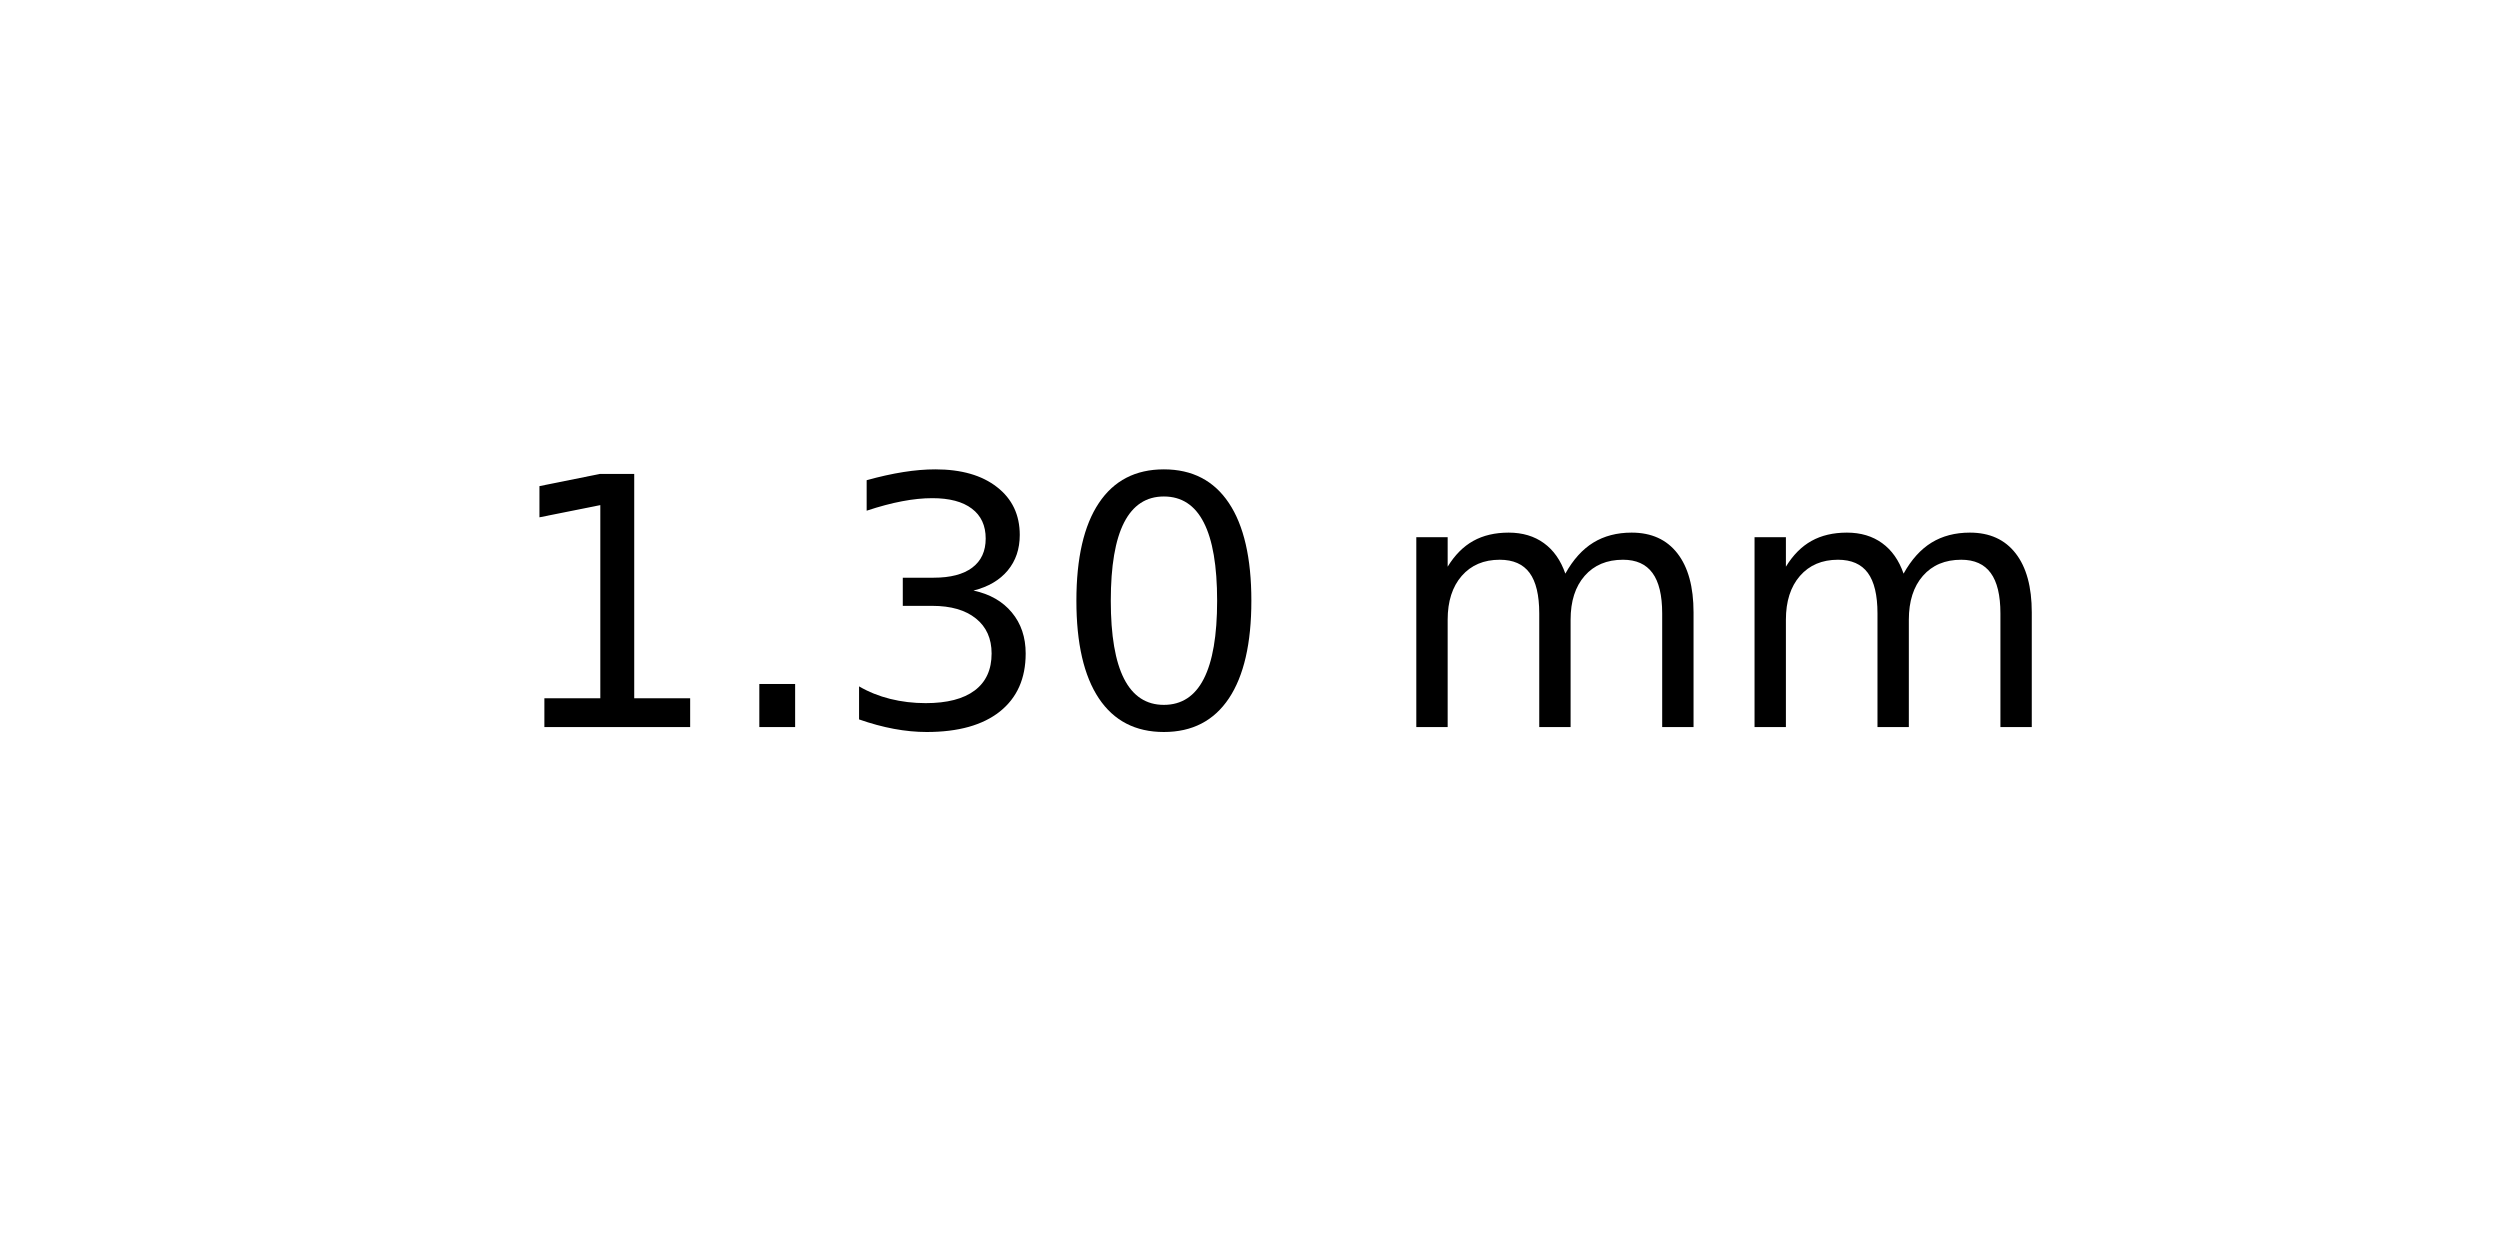
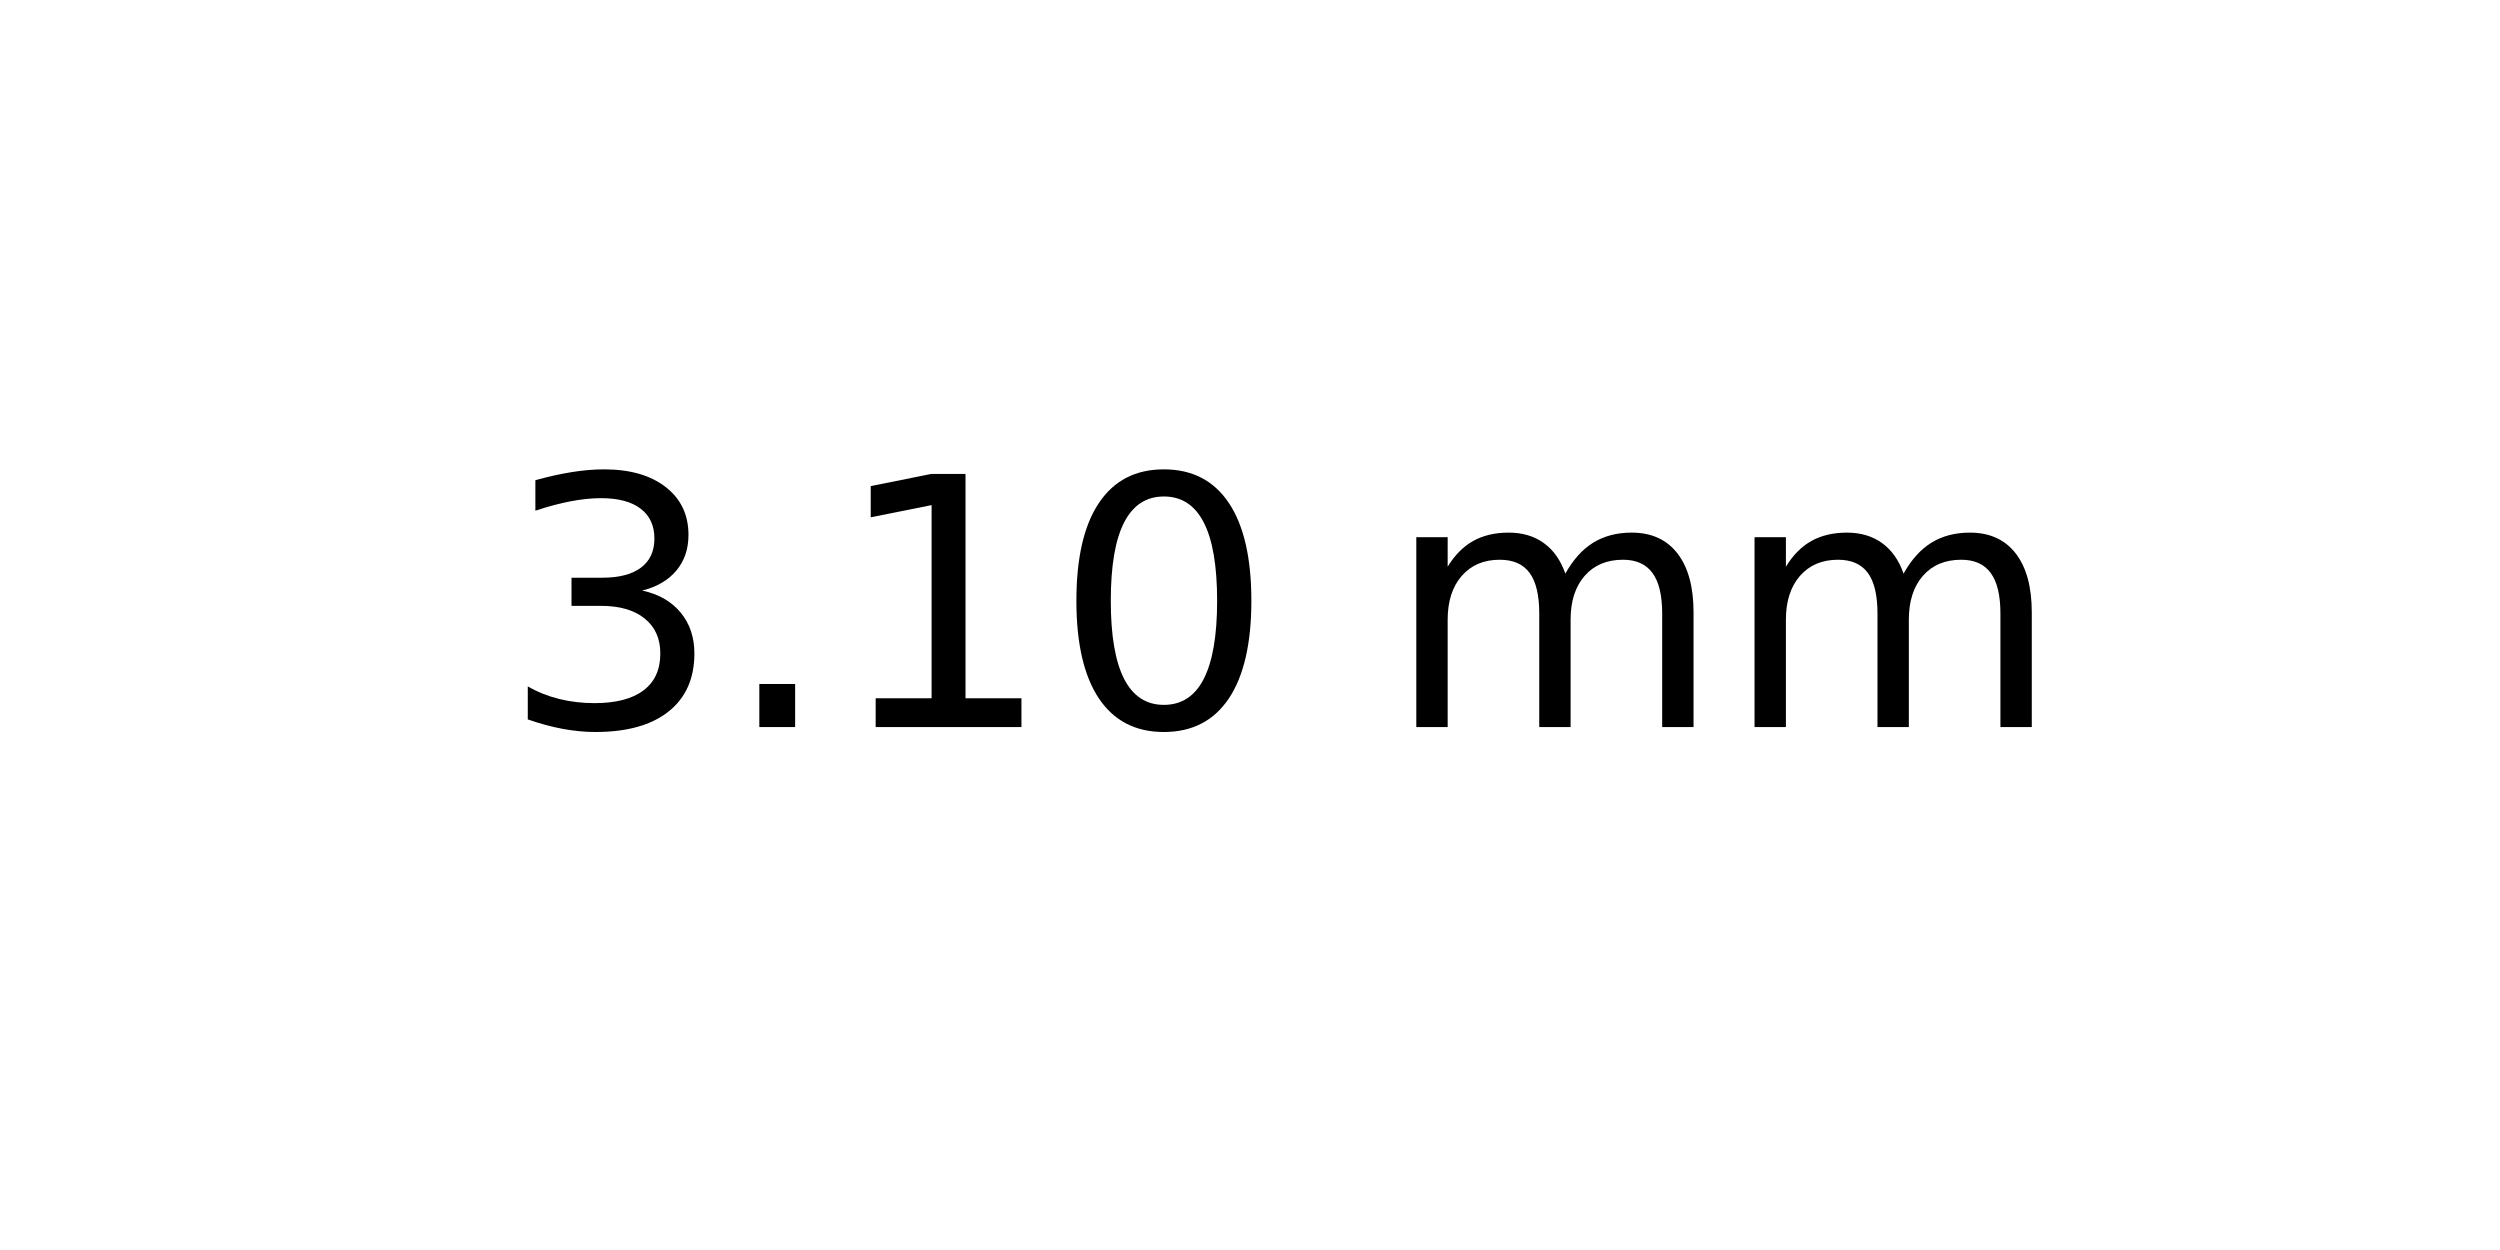
<svg xmlns="http://www.w3.org/2000/svg" xmlns:xlink="http://www.w3.org/1999/xlink" width="72pt" height="36pt" viewBox="0 0 72 36" version="1.1">
  <defs>
    <style type="text/css">*{stroke-linejoin: round; stroke-linecap: butt}</style>
  </defs>
  <g id="figure_1">
    <g id="axes_1">
      <g id="text_1">
        <g transform="translate(14.4375 20.93937) scale(0.1 -0.1)">
          <defs>
+             <path id="DejaVuSans-33" d="M 2597 2516  Q 3050 2419 3304 2112  Q 3559 1806 3559 1356  Q 3559 666 3084 287  Q 2609 -91 1734 -91  Q 1441 -91 1130 -33  Q 819 25 488 141  L 488 750  Q 750 597 1062 519  Q 1375 441 1716 441  Q 2309 441 2620 675  Q 2931 909 2931 1356  Q 2931 1769 2642 2001  Q 2353 2234 1838 2234  L 1294 2234  L 1294 2753  L 1863 2753  Q 2328 2753 2575 2939  Q 2822 3125 2822 3475  Q 2822 3834 2567 4026  Q 2313 4219 1838 4219  Q 1578 4219 1281 4162  Q 984 4106 628 3988  L 628 4550  Q 988 4650 1302 4700  Q 1616 4750 1894 4750  Q 2613 4750 3031 4423  Q 3450 4097 3450 3541  Q 3450 3153 3228 2886  Q 3006 2619 2597 2516  z " transform="scale(0.015625)" />
+             <path id="DejaVuSans-2e" d="M 684 794  L 1344 794  L 1344 0  L 684 0  L 684 794  z " transform="scale(0.015625)" />
            <path id="DejaVuSans-31" d="M 794 531  L 1825 531  L 1825 4091  L 703 3866  L 703 4441  L 1819 4666  L 2450 4666  L 2450 531  L 3481 531  L 3481 0  L 794 0  L 794 531  z " transform="scale(0.015625)" />
-             <path id="DejaVuSans-2e" d="M 684 794  L 1344 794  L 1344 0  L 684 0  L 684 794  z " transform="scale(0.015625)" />
-             <path id="DejaVuSans-33" d="M 2597 2516  Q 3050 2419 3304 2112  Q 3559 1806 3559 1356  Q 3559 666 3084 287  Q 2609 -91 1734 -91  Q 1441 -91 1130 -33  Q 819 25 488 141  L 488 750  Q 750 597 1062 519  Q 1375 441 1716 441  Q 2309 441 2620 675  Q 2931 909 2931 1356  Q 2931 1769 2642 2001  Q 2353 2234 1838 2234  L 1294 2234  L 1294 2753  L 1863 2753  Q 2328 2753 2575 2939  Q 2822 3125 2822 3475  Q 2822 3834 2567 4026  Q 2313 4219 1838 4219  Q 1578 4219 1281 4162  Q 984 4106 628 3988  L 628 4550  Q 988 4650 1302 4700  Q 1616 4750 1894 4750  Q 2613 4750 3031 4423  Q 3450 4097 3450 3541  Q 3450 3153 3228 2886  Q 3006 2619 2597 2516  z " transform="scale(0.015625)" />
            <path id="DejaVuSans-30" d="M 2034 4250  Q 1547 4250 1301 3770  Q 1056 3291 1056 2328  Q 1056 1369 1301 889  Q 1547 409 2034 409  Q 2525 409 2770 889  Q 3016 1369 3016 2328  Q 3016 3291 2770 3770  Q 2525 4250 2034 4250  z M 2034 4750  Q 2819 4750 3233 4129  Q 3647 3509 3647 2328  Q 3647 1150 3233 529  Q 2819 -91 2034 -91  Q 1250 -91 836 529  Q 422 1150 422 2328  Q 422 3509 836 4129  Q 1250 4750 2034 4750  z " transform="scale(0.015625)" />
            <path id="DejaVuSans-20" transform="scale(0.015625)" />
            <path id="DejaVuSans-6d" d="M 3328 2828  Q 3544 3216 3844 3400  Q 4144 3584 4550 3584  Q 5097 3584 5394 3201  Q 5691 2819 5691 2113  L 5691 0  L 5113 0  L 5113 2094  Q 5113 2597 4934 2840  Q 4756 3084 4391 3084  Q 3944 3084 3684 2787  Q 3425 2491 3425 1978  L 3425 0  L 2847 0  L 2847 2094  Q 2847 2600 2669 2842  Q 2491 3084 2119 3084  Q 1678 3084 1418 2786  Q 1159 2488 1159 1978  L 1159 0  L 581 0  L 581 3500  L 1159 3500  L 1159 2956  Q 1356 3278 1631 3431  Q 1906 3584 2284 3584  Q 2666 3584 2933 3390  Q 3200 3197 3328 2828  z " transform="scale(0.015625)" />
          </defs>
-           <use xlink:href="#DejaVuSans-31" />
+           <use xlink:href="#DejaVuSans-33" />
          <use xlink:href="#DejaVuSans-2e" x="63.623" />
-           <use xlink:href="#DejaVuSans-33" x="95.41" />
+           <use xlink:href="#DejaVuSans-31" x="95.41" />
          <use xlink:href="#DejaVuSans-30" x="159.033" />
          <use xlink:href="#DejaVuSans-20" x="222.656" />
          <use xlink:href="#DejaVuSans-6d" x="254.443" />
          <use xlink:href="#DejaVuSans-6d" x="351.855" />
        </g>
      </g>
    </g>
  </g>
</svg>
